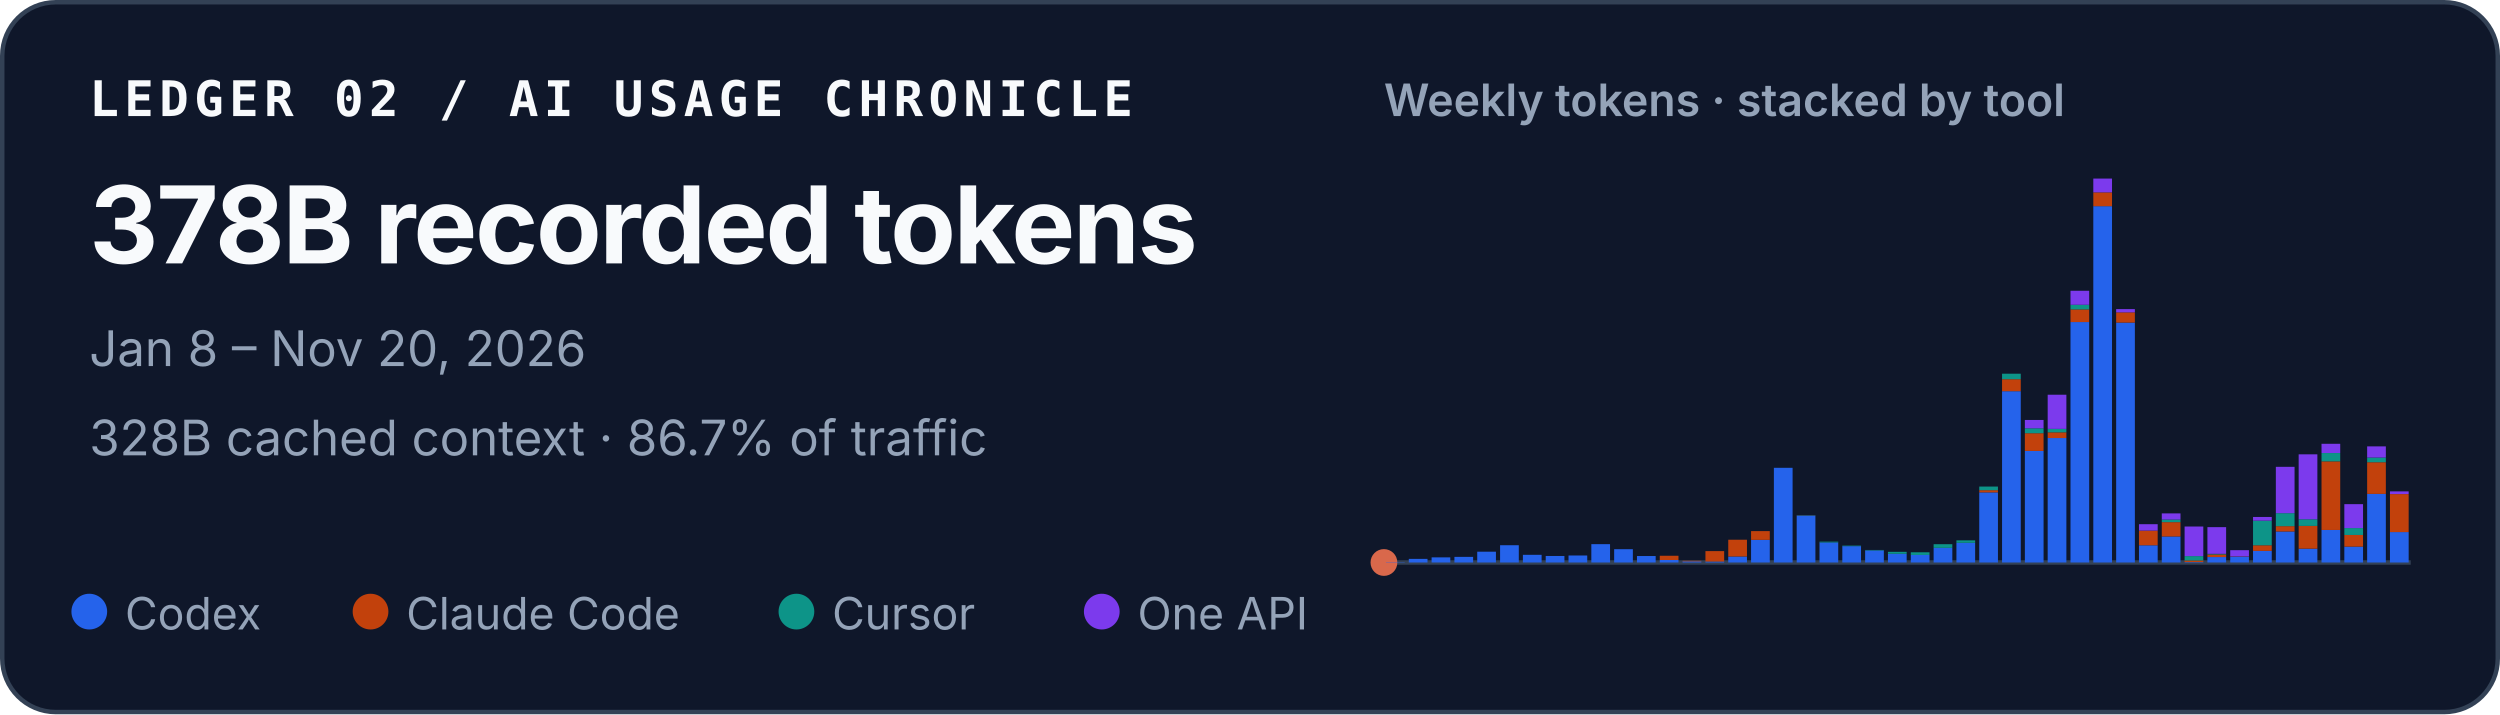
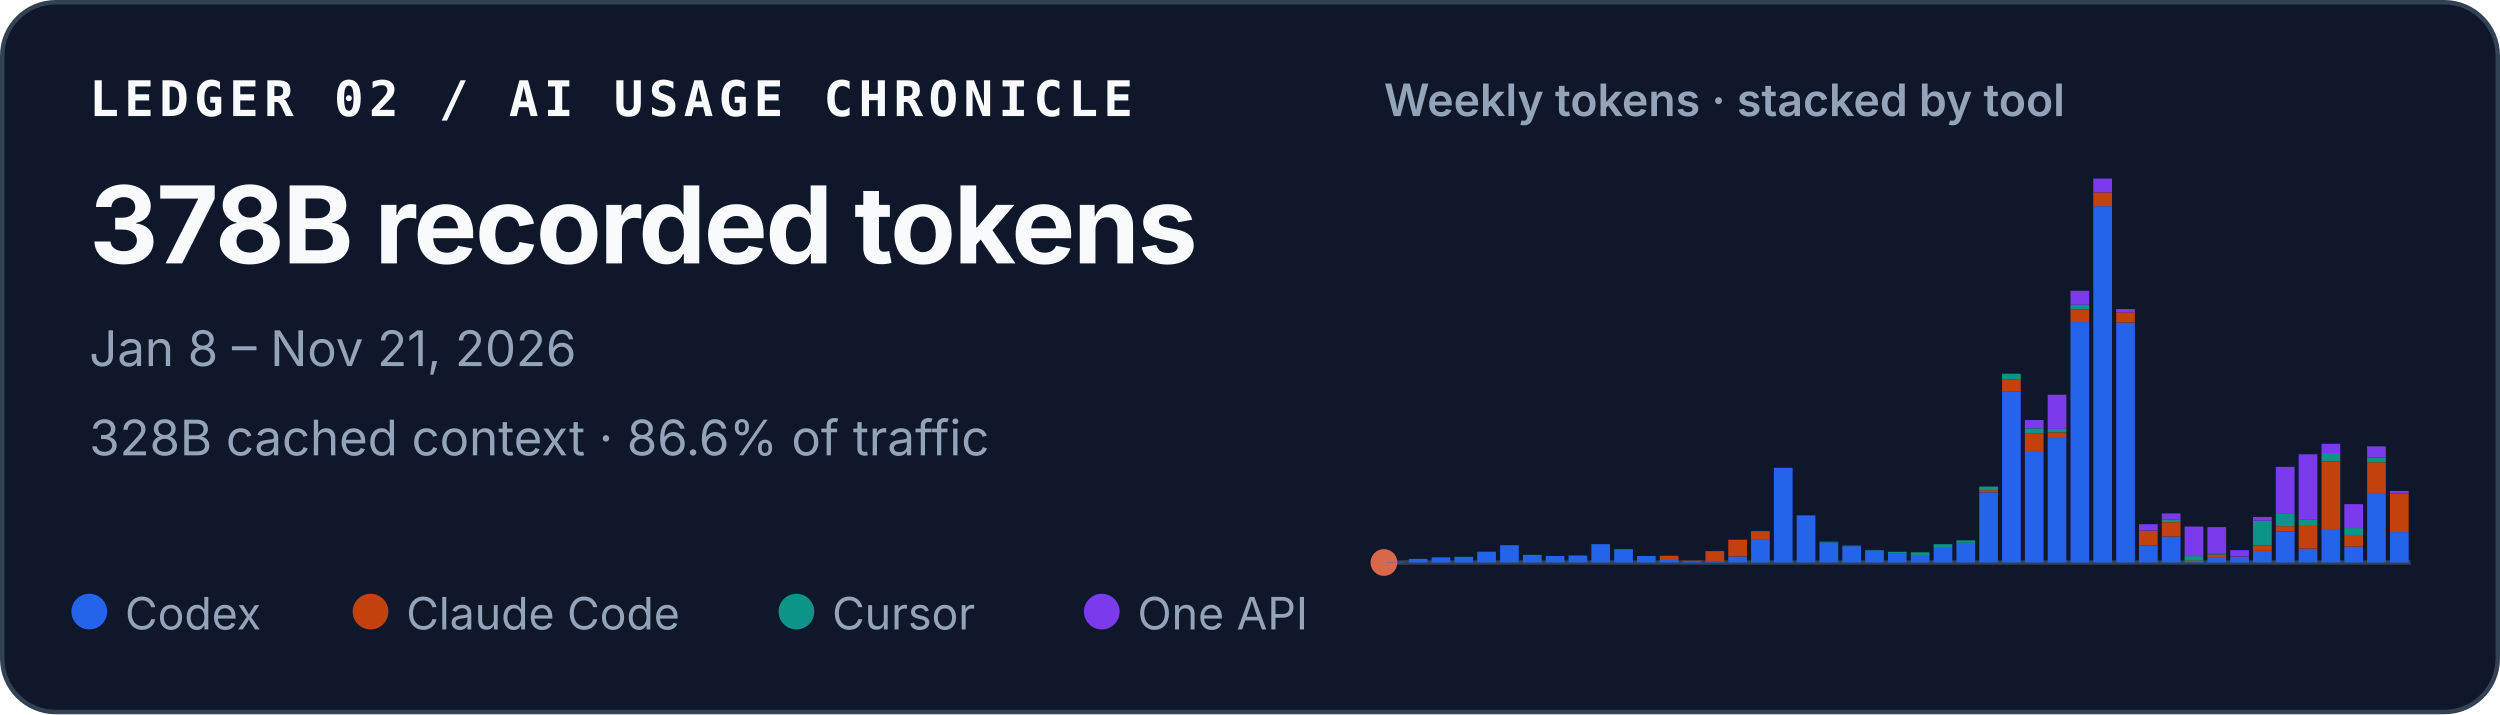
<svg xmlns="http://www.w3.org/2000/svg" width="560" height="160" viewBox="0 0 560 160" role="img" aria-labelledby="title desc">
  <style>
    text { font-family: ui-sans-serif, -apple-system, BlinkMacSystemFont, "Segoe UI", sans-serif; fill: #f8fafc; }
    .identity { font-family: ui-monospace, SFMono-Regular, Menlo, Consolas, monospace; font-size: 11px; font-weight: 700; letter-spacing: .11em; }
    .total { font-size: 24px; font-weight: 720; letter-spacing: -.02em; }
    .meta { font-size: 11px; fill: #94a3b8; }
    .chart-title { font-size: 10px; font-weight: 600; fill: #94a3b8; }
    .legend { font-size: 10px; fill: #94a3b8; }
  </style>
  <rect x=".5" y=".5" width="559" height="159" rx="12" fill="#0f172a" stroke="#334155" />
  <text x="20" y="26" class="identity">LEDGER 02 / AI USAGE CHRONICLE</text>
  <text x="20" y="59" class="total">378B recorded tokens</text>
-   <text x="20" y="82" class="meta">Jan 8 – Nov 20, 2026</text>
-   <text x="20" y="102" class="meta">328B cached context · 86.7% of traffic</text>
+   <text x="20" y="82" class="meta">Jan 8 – Nov 21, 2026</text>
+   <text x="20" y="102" class="meta">328B cached context · 86.6% of traffic</text>
  <text x="310" y="26" class="chart-title">Weekly tokens · stacked by tool</text>
  <line x1="310" y1="126" x2="540" y2="126" stroke="#334155" />
  <circle cx="310" cy="126" r="3" fill="#D9684B" aria-hidden="true" />
  <g aria-label="Weekly token volume, stacked by tool">
    <rect x="310.46" y="125.93" width="4.19" height="0.07" fill="#2563eb" />
    <rect x="315.57" y="125.19" width="4.19" height="0.81" fill="#2563eb" />
    <rect x="320.68" y="124.85" width="4.19" height="1.15" fill="#2563eb" />
    <rect x="325.79" y="124.74" width="4.19" height="1.26" fill="#2563eb" />
    <rect x="330.90" y="123.58" width="4.19" height="2.42" fill="#2563eb" />
    <rect x="336.02" y="122.13" width="4.19" height="3.87" fill="#2563eb" />
    <rect x="341.13" y="124.28" width="4.19" height="1.72" fill="#2563eb" />
    <rect x="346.24" y="124.54" width="4.19" height="1.46" fill="#2563eb" />
    <rect x="351.35" y="124.43" width="4.19" height="1.57" fill="#2563eb" />
    <rect x="356.46" y="121.89" width="4.19" height="4.11" fill="#2563eb" />
    <rect x="361.57" y="123.02" width="4.19" height="2.98" fill="#2563eb" />
    <rect x="366.68" y="124.55" width="4.19" height="1.45" fill="#2563eb" />
    <rect x="371.79" y="125.44" width="4.19" height="0.56" fill="#2563eb" />
    <rect x="371.79" y="124.49" width="4.19" height="0.95" fill="#c2410c" />
    <rect x="376.90" y="125.74" width="4.19" height="0.26" fill="#2563eb" />
    <rect x="376.90" y="125.61" width="4.19" height="0.13" fill="#c2410c" />
    <rect x="382.02" y="125.78" width="4.19" height="0.22" fill="#2563eb" />
    <rect x="382.02" y="123.45" width="4.19" height="2.33" fill="#c2410c" />
    <rect x="387.13" y="124.66" width="4.19" height="1.34" fill="#2563eb" />
    <rect x="387.13" y="120.90" width="4.19" height="3.75" fill="#c2410c" />
    <rect x="392.24" y="120.93" width="4.19" height="5.07" fill="#2563eb" />
    <rect x="392.24" y="118.97" width="4.19" height="1.96" fill="#c2410c" />
    <rect x="397.35" y="104.79" width="4.19" height="21.21" fill="#2563eb" />
    <rect x="402.46" y="115.49" width="4.19" height="10.51" fill="#2563eb" />
    <rect x="402.46" y="115.47" width="4.19" height="0.03" fill="#c2410c" />
    <rect x="402.46" y="115.41" width="4.19" height="0.05" fill="#0d9488" />
    <rect x="407.57" y="121.50" width="4.19" height="4.50" fill="#2563eb" />
    <rect x="407.57" y="121.33" width="4.19" height="0.17" fill="#0d9488" />
    <rect x="412.68" y="122.34" width="4.19" height="3.66" fill="#2563eb" />
    <rect x="412.68" y="122.22" width="4.19" height="0.12" fill="#0d9488" />
    <rect x="417.79" y="123.29" width="4.19" height="2.71" fill="#2563eb" />
    <rect x="417.79" y="123.19" width="4.19" height="0.10" fill="#0d9488" />
    <rect x="422.90" y="124.05" width="4.19" height="1.95" fill="#2563eb" />
    <rect x="422.90" y="123.61" width="4.19" height="0.44" fill="#0d9488" />
    <rect x="428.02" y="124.31" width="4.19" height="1.69" fill="#2563eb" />
    <rect x="428.02" y="124.31" width="4.19" height="0.00" fill="#c2410c" />
    <rect x="428.02" y="123.71" width="4.19" height="0.60" fill="#0d9488" />
    <rect x="433.13" y="122.72" width="4.19" height="3.28" fill="#2563eb" />
    <rect x="433.13" y="121.90" width="4.19" height="0.82" fill="#0d9488" />
    <rect x="438.24" y="121.59" width="4.19" height="4.41" fill="#2563eb" />
    <rect x="438.24" y="121.04" width="4.19" height="0.55" fill="#0d9488" />
    <rect x="443.35" y="110.29" width="4.19" height="15.71" fill="#2563eb" />
    <rect x="443.35" y="109.80" width="4.19" height="0.49" fill="#c2410c" />
    <rect x="443.35" y="108.99" width="4.19" height="0.81" fill="#0d9488" />
    <rect x="443.35" y="108.99" width="4.19" height="0.00" fill="#7c3aed" />
    <rect x="448.46" y="87.63" width="4.19" height="38.37" fill="#2563eb" />
    <rect x="448.46" y="84.94" width="4.19" height="2.69" fill="#c2410c" />
    <rect x="448.46" y="83.71" width="4.19" height="1.23" fill="#0d9488" />
    <rect x="453.57" y="101.02" width="4.19" height="24.98" fill="#2563eb" />
    <rect x="453.57" y="97.04" width="4.19" height="3.97" fill="#c2410c" />
    <rect x="453.57" y="95.94" width="4.19" height="1.10" fill="#0d9488" />
    <rect x="453.57" y="94.07" width="4.19" height="1.87" fill="#7c3aed" />
    <rect x="458.68" y="98.12" width="4.19" height="27.88" fill="#2563eb" />
    <rect x="458.68" y="96.84" width="4.19" height="1.28" fill="#c2410c" />
    <rect x="458.68" y="96.07" width="4.19" height="0.77" fill="#0d9488" />
    <rect x="458.68" y="88.42" width="4.19" height="7.65" fill="#7c3aed" />
    <rect x="463.79" y="72.14" width="4.19" height="53.86" fill="#2563eb" />
    <rect x="463.79" y="69.30" width="4.19" height="2.84" fill="#c2410c" />
    <rect x="463.79" y="68.27" width="4.19" height="1.04" fill="#0d9488" />
    <rect x="463.79" y="65.13" width="4.19" height="3.14" fill="#7c3aed" />
    <rect x="468.90" y="46.18" width="4.19" height="79.82" fill="#2563eb" />
    <rect x="468.90" y="43.09" width="4.19" height="3.10" fill="#c2410c" />
    <rect x="468.90" y="40.00" width="4.19" height="3.09" fill="#7c3aed" />
    <rect x="474.02" y="72.26" width="4.19" height="53.74" fill="#2563eb" />
    <rect x="474.02" y="69.96" width="4.19" height="2.30" fill="#c2410c" />
    <rect x="474.02" y="69.24" width="4.19" height="0.73" fill="#7c3aed" />
    <rect x="479.13" y="122.15" width="4.19" height="3.85" fill="#2563eb" />
    <rect x="479.13" y="118.85" width="4.19" height="3.29" fill="#c2410c" />
    <rect x="479.13" y="117.42" width="4.19" height="1.43" fill="#7c3aed" />
    <rect x="484.24" y="120.17" width="4.19" height="5.83" fill="#2563eb" />
    <rect x="484.24" y="116.96" width="4.19" height="3.21" fill="#c2410c" />
    <rect x="484.24" y="116.37" width="4.19" height="0.59" fill="#0d9488" />
    <rect x="484.24" y="115.00" width="4.19" height="1.38" fill="#7c3aed" />
    <rect x="489.35" y="125.90" width="4.19" height="0.10" fill="#2563eb" />
    <rect x="489.35" y="125.54" width="4.19" height="0.36" fill="#c2410c" />
    <rect x="489.35" y="124.57" width="4.19" height="0.97" fill="#0d9488" />
    <rect x="489.35" y="117.94" width="4.19" height="6.63" fill="#7c3aed" />
    <rect x="494.46" y="124.78" width="4.19" height="1.22" fill="#2563eb" />
    <rect x="494.46" y="124.20" width="4.19" height="0.58" fill="#c2410c" />
    <rect x="494.46" y="124.06" width="4.19" height="0.14" fill="#0d9488" />
    <rect x="494.46" y="118.08" width="4.19" height="5.98" fill="#7c3aed" />
    <rect x="499.57" y="124.70" width="4.19" height="1.30" fill="#2563eb" />
    <rect x="499.57" y="124.64" width="4.19" height="0.06" fill="#c2410c" />
    <rect x="499.57" y="123.24" width="4.19" height="1.40" fill="#7c3aed" />
    <rect x="504.68" y="123.41" width="4.19" height="2.59" fill="#2563eb" />
    <rect x="504.68" y="122.14" width="4.19" height="1.26" fill="#c2410c" />
    <rect x="504.68" y="116.63" width="4.19" height="5.51" fill="#0d9488" />
    <rect x="504.68" y="115.80" width="4.19" height="0.83" fill="#7c3aed" />
    <rect x="509.79" y="119.05" width="4.19" height="6.95" fill="#2563eb" />
    <rect x="509.79" y="117.86" width="4.19" height="1.19" fill="#c2410c" />
    <rect x="509.79" y="114.95" width="4.19" height="2.91" fill="#0d9488" />
    <rect x="509.79" y="104.57" width="4.19" height="10.38" fill="#7c3aed" />
    <rect x="514.90" y="122.91" width="4.19" height="3.09" fill="#2563eb" />
    <rect x="514.90" y="117.80" width="4.19" height="5.10" fill="#c2410c" />
    <rect x="514.90" y="116.32" width="4.19" height="1.48" fill="#0d9488" />
    <rect x="514.90" y="101.77" width="4.19" height="14.55" fill="#7c3aed" />
    <rect x="520.02" y="118.71" width="4.19" height="7.29" fill="#2563eb" />
    <rect x="520.02" y="103.34" width="4.19" height="15.37" fill="#c2410c" />
    <rect x="520.02" y="101.48" width="4.19" height="1.86" fill="#0d9488" />
    <rect x="520.02" y="99.41" width="4.19" height="2.06" fill="#7c3aed" />
    <rect x="525.13" y="122.44" width="4.19" height="3.56" fill="#2563eb" />
    <rect x="525.13" y="119.83" width="4.19" height="2.61" fill="#c2410c" />
    <rect x="525.13" y="118.29" width="4.19" height="1.54" fill="#0d9488" />
    <rect x="525.13" y="112.93" width="4.19" height="5.36" fill="#7c3aed" />
    <rect x="530.24" y="110.63" width="4.19" height="15.37" fill="#2563eb" />
    <rect x="530.24" y="103.54" width="4.19" height="7.09" fill="#c2410c" />
    <rect x="530.24" y="102.49" width="4.19" height="1.05" fill="#0d9488" />
    <rect x="530.24" y="99.99" width="4.19" height="2.50" fill="#7c3aed" />
    <rect x="535.35" y="119.18" width="4.19" height="6.82" fill="#2563eb" />
-     <rect x="535.35" y="110.68" width="4.19" height="8.51" fill="#c2410c" />
-     <rect x="535.35" y="110.07" width="4.19" height="0.60" fill="#7c3aed" />
+     <rect x="535.35" y="110.57" width="4.19" height="8.61" fill="#c2410c" />
+     <rect x="535.35" y="109.96" width="4.19" height="0.60" fill="#7c3aed" />
  </g>
  <circle cx="20" cy="137" r="4" fill="#2563eb" />
  <text x="28" y="141" class="legend">Codex</text>
  <circle cx="83" cy="137" r="4" fill="#c2410c" />
  <text x="91" y="141" class="legend">Claude Code</text>
  <circle cx="178.4" cy="137" r="4" fill="#0d9488" />
  <text x="186.4" y="141" class="legend">Cursor</text>
  <circle cx="246.8" cy="137" r="4" fill="#7c3aed" />
  <text x="254.8" y="141" class="legend">One API</text>
</svg>
